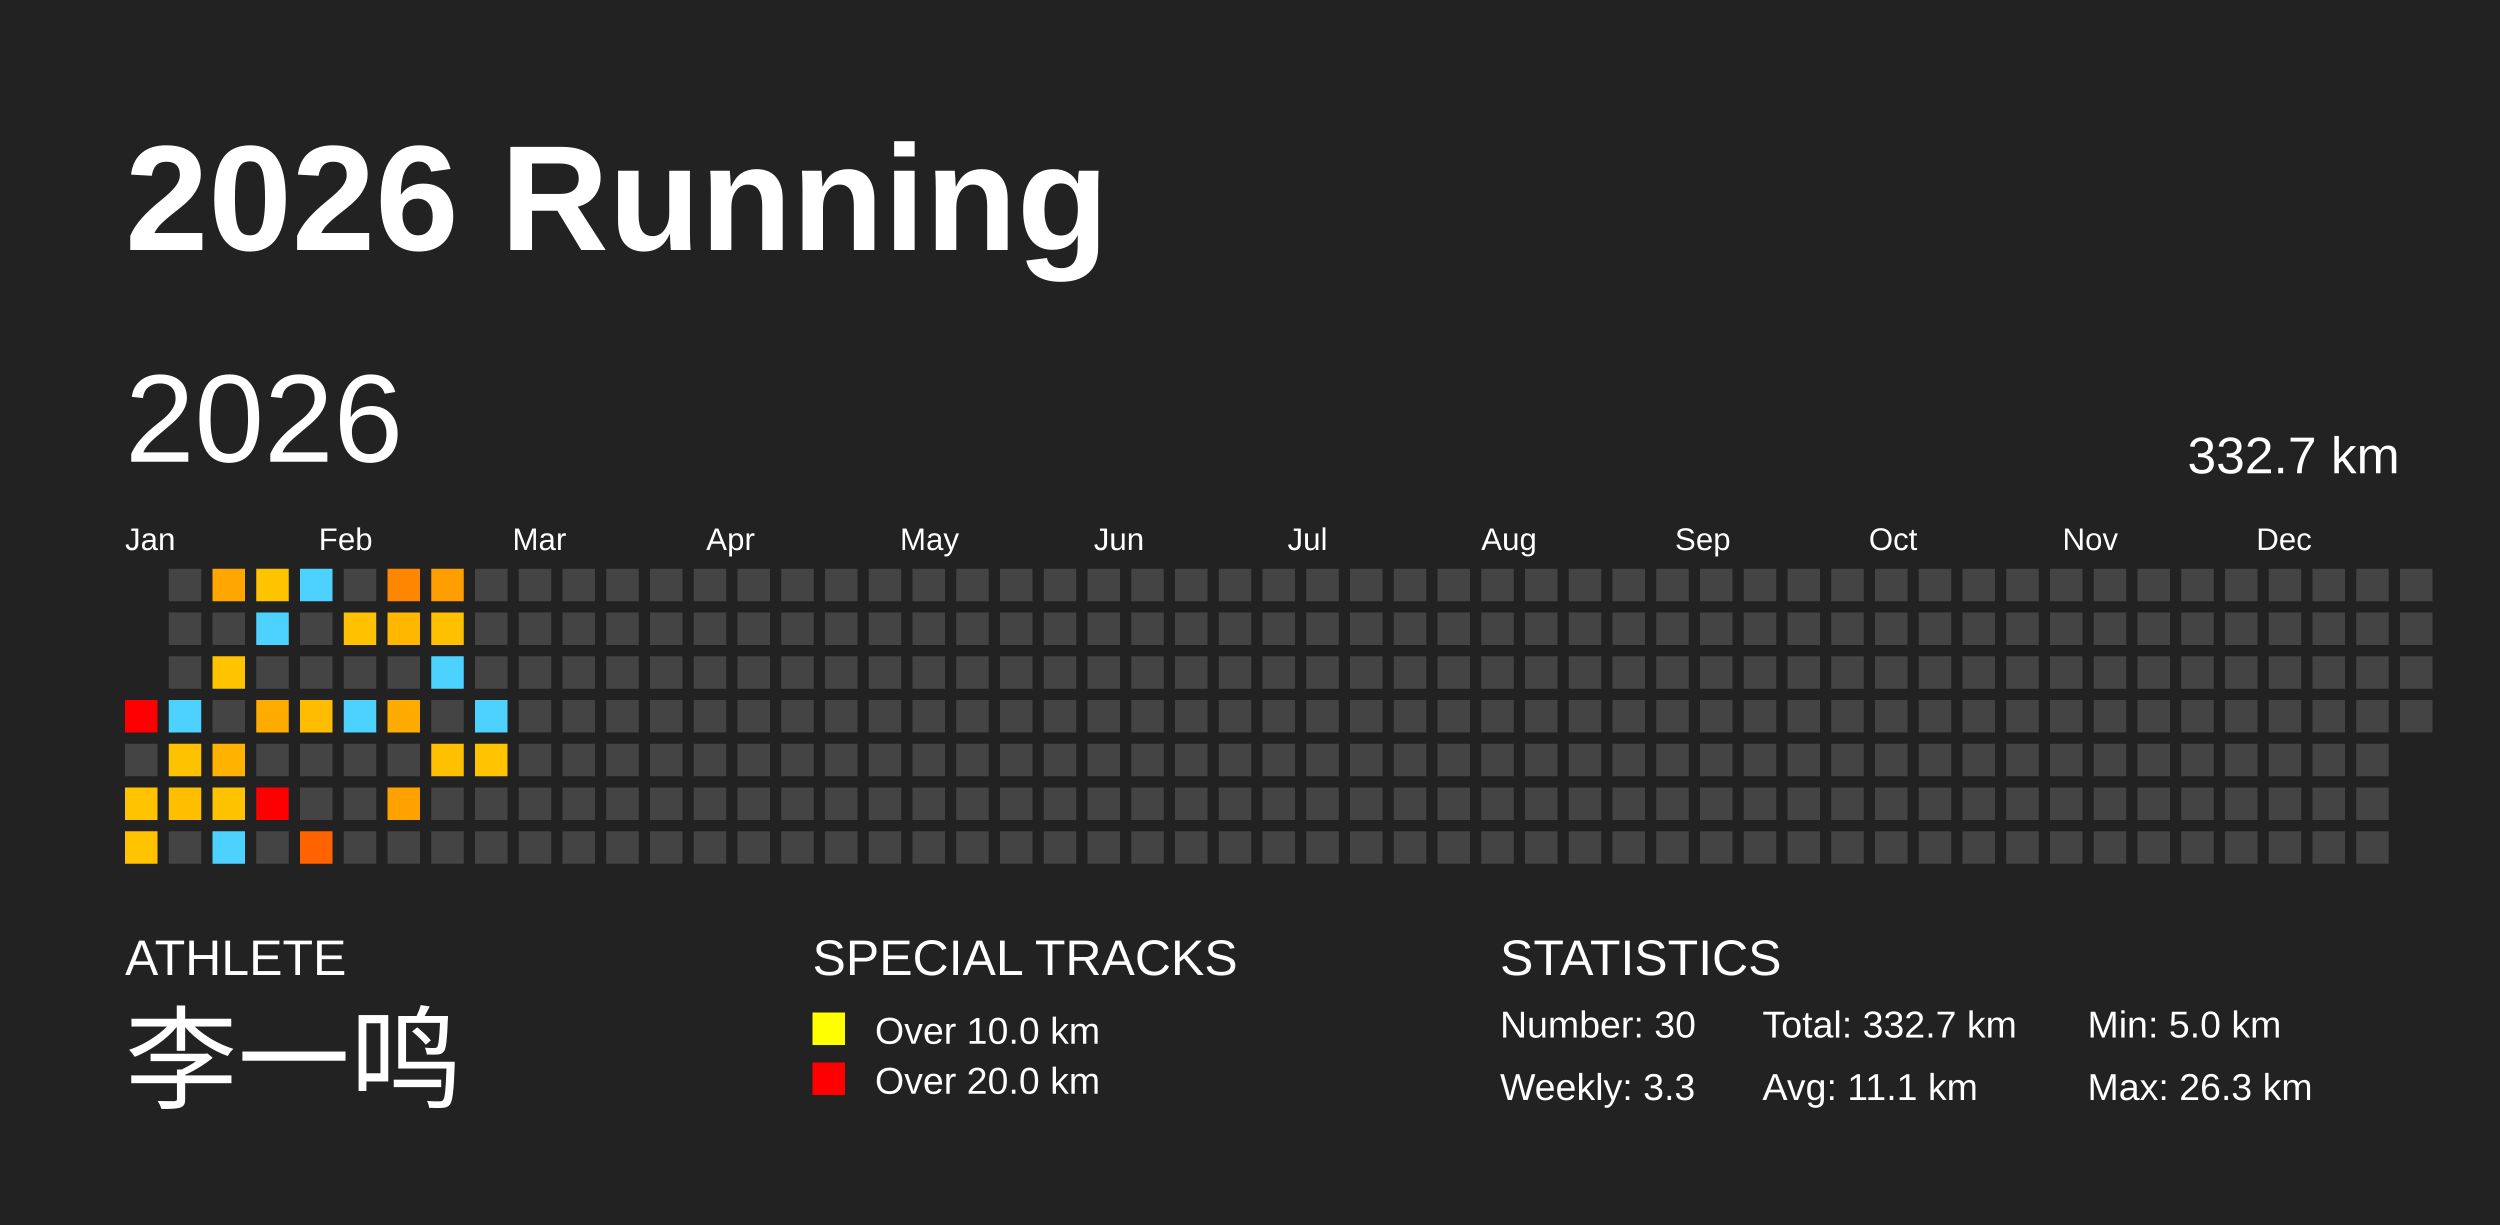
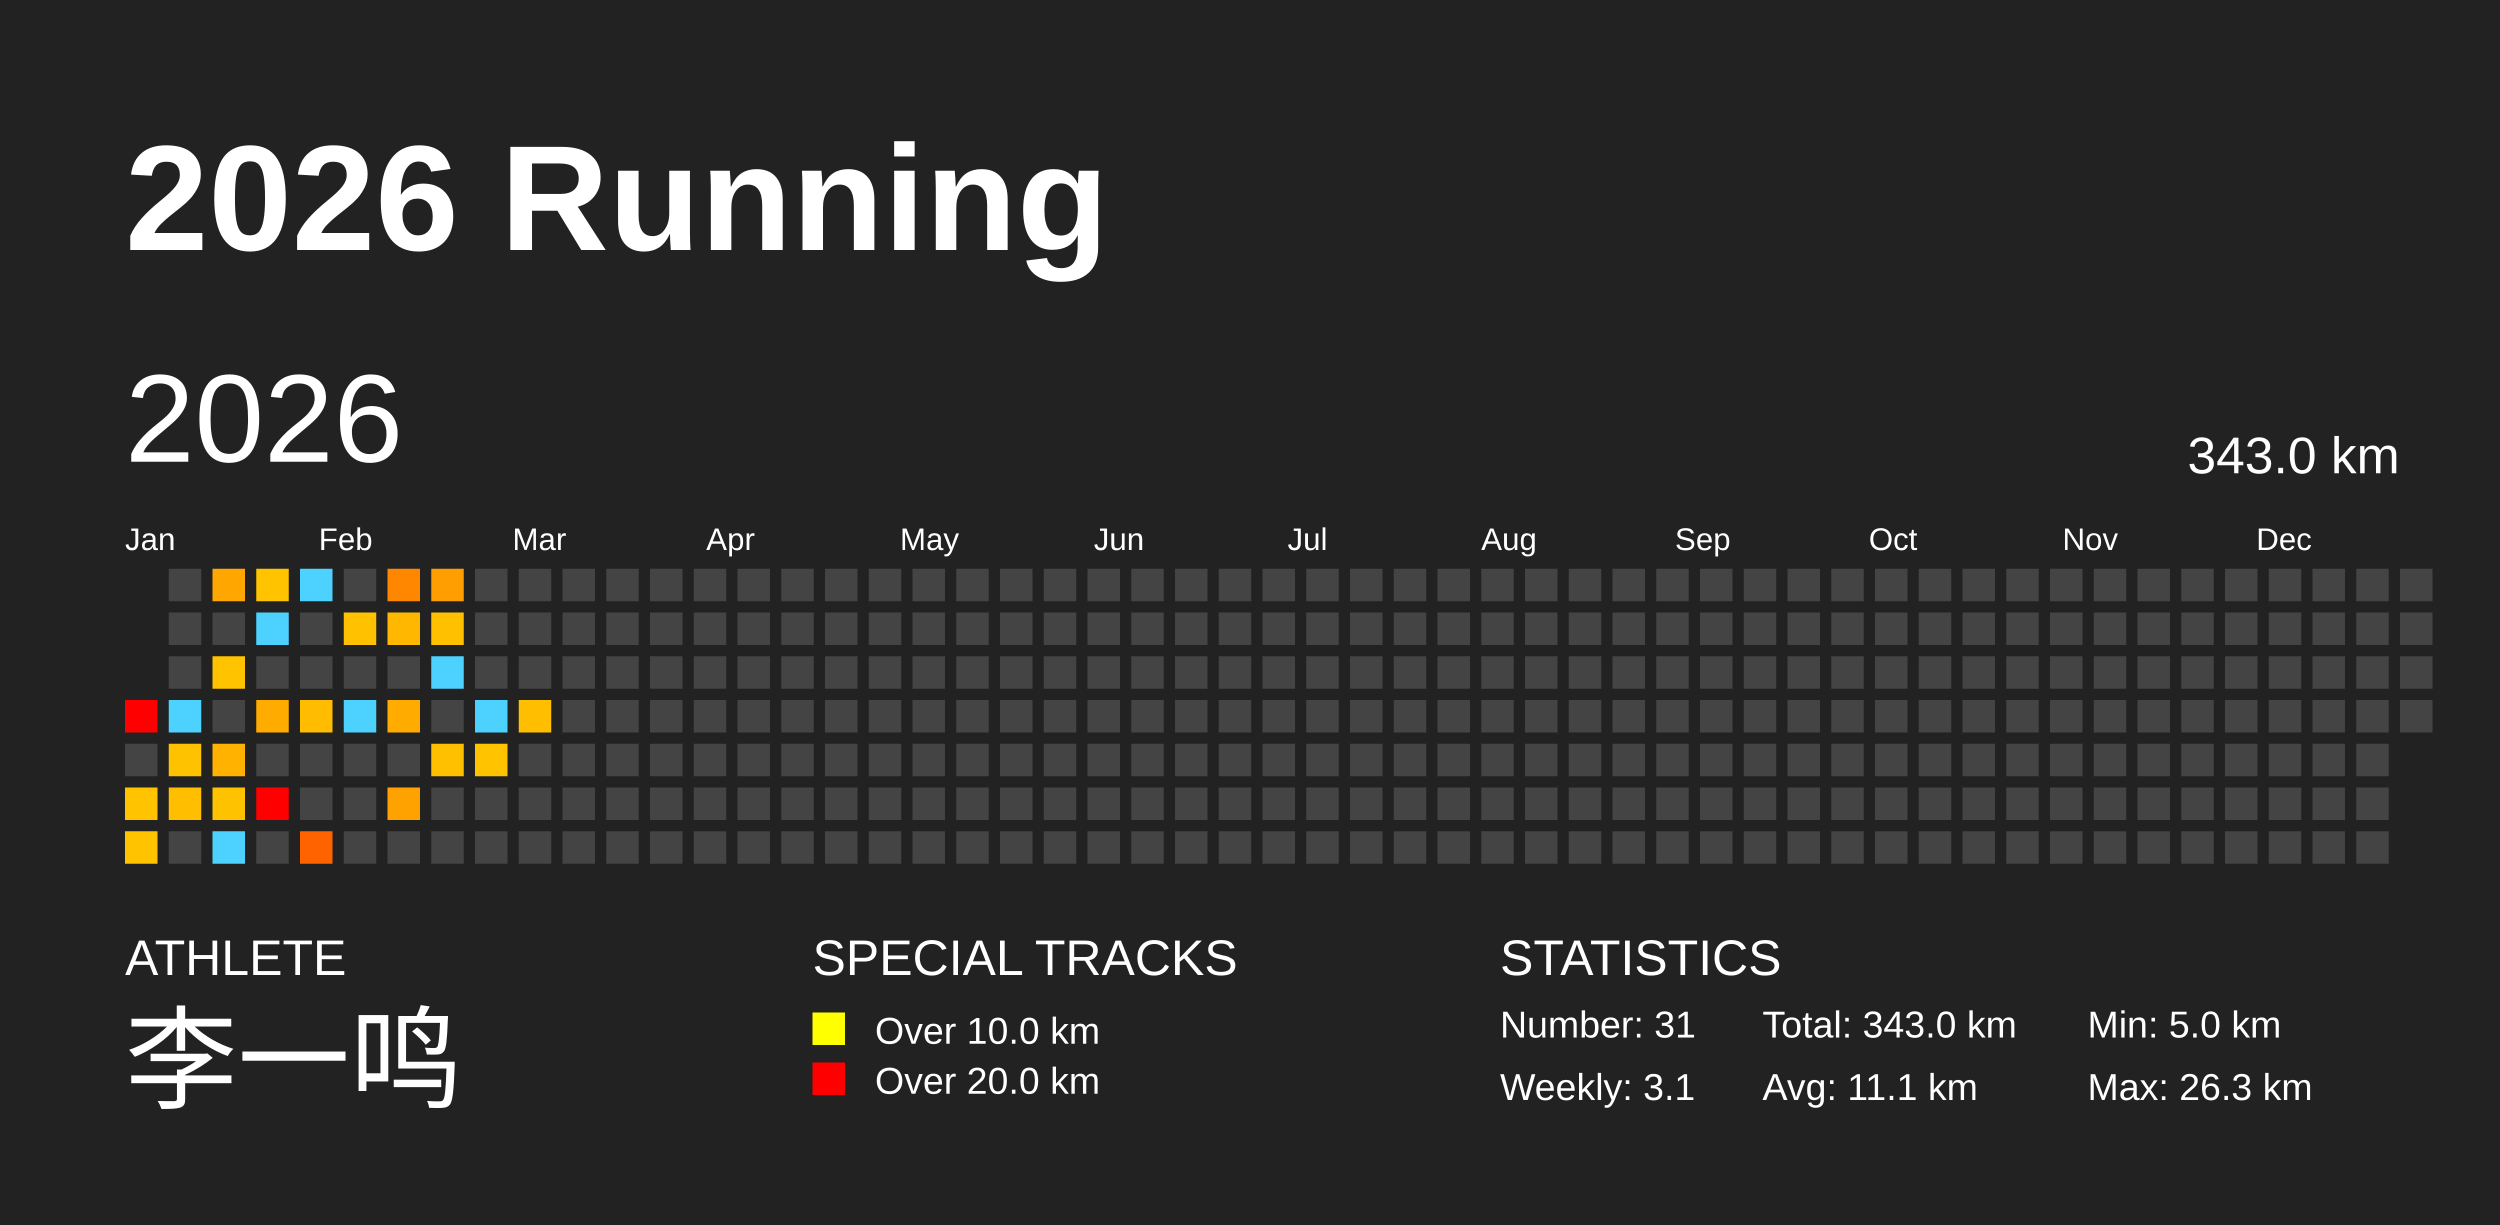
<svg xmlns="http://www.w3.org/2000/svg" baseProfile="full" height="98mm" version="1.1" viewBox="0,0,200,98" width="200mm">
  <defs />
  <rect fill="#222222" height="98" width="200" x="0" y="0" />
  <text fill="#FFFFFF" style="font-size:12px; font-family:Arial; font-weight:bold;" x="10" y="20">2026 Running</text>
  <text fill="#FFFFFF" style="font-size:4px; font-family:Arial" x="10" y="78">ATHLETE</text>
  <text fill="#FFFFFF" style="font-size:9px; font-family:Arial" x="10" y="88">李一鸣</text>
  <text fill="#FFFFFF" style="font-size:4px; font-family:Arial" x="65" y="78">SPECIAL TRACKS</text>
  <rect fill="yellow" height="2.6" width="2.6" x="65" y="81" />
  <text fill="#FFFFFF" style="font-size:3px; font-family:Arial" x="70" y="83.5">Over 10.0 km</text>
  <rect fill="red" height="2.6" width="2.6" x="65" y="85" />
  <text fill="#FFFFFF" style="font-size:3px; font-family:Arial" x="70" y="87.5">Over 20.0 km</text>
  <text fill="#FFFFFF" style="font-size:4px; font-family:Arial" x="120" y="78">STATISTICS</text>
-   <text fill="#FFFFFF" style="font-size:3px; font-family:Arial" x="120" y="83">Number: 30</text>
-   <text fill="#FFFFFF" style="font-size:3px; font-family:Arial" x="120" y="88">Weekly: 3.3</text>
-   <text fill="#FFFFFF" style="font-size:3px; font-family:Arial" x="141" y="83">Total: 332.7 km</text>
+   <text fill="#FFFFFF" style="font-size:3px; font-family:Arial" x="120" y="83">Number: 31</text>
+   <text fill="#FFFFFF" style="font-size:3px; font-family:Arial" x="120" y="88">Weekly: 3.1</text>
+   <text fill="#FFFFFF" style="font-size:3px; font-family:Arial" x="141" y="83">Total: 343.0 km</text>
  <text fill="#FFFFFF" style="font-size:3px; font-family:Arial" x="141" y="88">Avg: 11.1 km</text>
  <text fill="#FFFFFF" style="font-size:3px; font-family:Arial" x="167" y="83">Min: 5.0 km</text>
  <text fill="#FFFFFF" style="font-size:3px; font-family:Arial" x="167" y="88">Max: 26.3 km</text>
  <text dominant-baseline="hanging" fill="#FFFFFF" style="font-size:10.0px; font-family:Arial;" x="10" y="30">2026</text>
-   <text dominant-baseline="hanging" fill="#FFFFFF" style="font-size:4.125px; font-family:Arial;" x="175" y="35">332.7 km</text>
+   <text dominant-baseline="hanging" fill="#FFFFFF" style="font-size:4.125px; font-family:Arial;" x="175" y="35">343.0 km</text>
  <text fill="#FFFFFF" style="font-size:2.5px; font-family:Arial" x="10.0" y="44">Jan</text>
  <text fill="#FFFFFF" style="font-size:2.5px; font-family:Arial" x="25.5" y="44">Feb</text>
  <text fill="#FFFFFF" style="font-size:2.5px; font-family:Arial" x="41.0" y="44">Mar</text>
  <text fill="#FFFFFF" style="font-size:2.5px; font-family:Arial" x="56.5" y="44">Apr</text>
  <text fill="#FFFFFF" style="font-size:2.5px; font-family:Arial" x="72.0" y="44">May</text>
  <text fill="#FFFFFF" style="font-size:2.5px; font-family:Arial" x="87.5" y="44">Jun</text>
  <text fill="#FFFFFF" style="font-size:2.5px; font-family:Arial" x="103.0" y="44">Jul</text>
  <text fill="#FFFFFF" style="font-size:2.5px; font-family:Arial" x="118.5" y="44">Aug</text>
  <text fill="#FFFFFF" style="font-size:2.5px; font-family:Arial" x="134.0" y="44">Sep</text>
  <text fill="#FFFFFF" style="font-size:2.5px; font-family:Arial" x="149.5" y="44">Oct</text>
  <text fill="#FFFFFF" style="font-size:2.5px; font-family:Arial" x="165.0" y="44">Nov</text>
  <text fill="#FFFFFF" style="font-size:2.5px; font-family:Arial" x="180.5" y="44">Dec</text>
  <rect fill="red" height="2.6" width="2.6" x="10.0" y="56.0" />
  <rect fill="#444444" height="2.6" width="2.6" x="10.0" y="59.5" />
  <rect fill="#ffc300" height="2.6" width="2.6" x="10.0" y="63.0" />
  <rect fill="#ffc300" height="2.6" width="2.6" x="10.0" y="66.5" />
  <rect fill="#444444" height="2.6" width="2.6" x="13.5" y="45.5" />
  <rect fill="#444444" height="2.6" width="2.6" x="13.5" y="49.0" />
  <rect fill="#444444" height="2.6" width="2.6" x="13.5" y="52.5" />
  <rect fill="#4dd2ff" height="2.6" width="2.6" x="13.5" y="56.0" />
  <rect fill="#ffc200" height="2.6" width="2.6" x="13.5" y="59.5" />
  <rect fill="#ffbe00" height="2.6" width="2.6" x="13.5" y="63.0" />
  <rect fill="#444444" height="2.6" width="2.6" x="13.5" y="66.5" />
  <rect fill="#ffa700" height="2.6" width="2.6" x="17.0" y="45.5" />
  <rect fill="#444444" height="2.6" width="2.6" x="17.0" y="49.0" />
  <rect fill="#ffc300" height="2.6" width="2.6" x="17.0" y="52.5" />
  <rect fill="#444444" height="2.6" width="2.6" x="17.0" y="56.0" />
  <rect fill="#ffb200" height="2.6" width="2.6" x="17.0" y="59.5" />
  <rect fill="#ffc200" height="2.6" width="2.6" x="17.0" y="63.0" />
  <rect fill="#4dd2ff" height="2.6" width="2.6" x="17.0" y="66.5" />
  <rect fill="#ffc300" height="2.6" width="2.6" x="20.5" y="45.5" />
  <rect fill="#4dd2ff" height="2.6" width="2.6" x="20.5" y="49.0" />
  <rect fill="#444444" height="2.6" width="2.6" x="20.5" y="52.5" />
  <rect fill="#ffab00" height="2.6" width="2.6" x="20.5" y="56.0" />
  <rect fill="#444444" height="2.6" width="2.6" x="20.5" y="59.5" />
  <rect fill="red" height="2.6" width="2.6" x="20.5" y="63.0" />
  <rect fill="#444444" height="2.6" width="2.6" x="20.5" y="66.5" />
  <rect fill="#4dd2ff" height="2.6" width="2.6" x="24.0" y="45.5" />
  <rect fill="#444444" height="2.6" width="2.6" x="24.0" y="49.0" />
  <rect fill="#444444" height="2.6" width="2.6" x="24.0" y="52.5" />
  <rect fill="#ffbc00" height="2.6" width="2.6" x="24.0" y="56.0" />
  <rect fill="#444444" height="2.6" width="2.6" x="24.0" y="59.5" />
  <rect fill="#444444" height="2.6" width="2.6" x="24.0" y="63.0" />
  <rect fill="#ff6300" height="2.6" width="2.6" x="24.0" y="66.5" />
  <rect fill="#444444" height="2.6" width="2.6" x="27.5" y="45.5" />
  <rect fill="#ffc100" height="2.6" width="2.6" x="27.5" y="49.0" />
  <rect fill="#444444" height="2.6" width="2.6" x="27.5" y="52.5" />
  <rect fill="#4dd2ff" height="2.6" width="2.6" x="27.5" y="56.0" />
  <rect fill="#444444" height="2.6" width="2.6" x="27.5" y="59.5" />
  <rect fill="#444444" height="2.6" width="2.6" x="27.5" y="63.0" />
  <rect fill="#444444" height="2.6" width="2.6" x="27.5" y="66.5" />
  <rect fill="#ff8700" height="2.6" width="2.6" x="31.0" y="45.5" />
  <rect fill="#ffb700" height="2.6" width="2.6" x="31.0" y="49.0" />
  <rect fill="#444444" height="2.6" width="2.6" x="31.0" y="52.5" />
  <rect fill="#ffab00" height="2.6" width="2.6" x="31.0" y="56.0" />
  <rect fill="#444444" height="2.6" width="2.6" x="31.0" y="59.5" />
  <rect fill="#ffa200" height="2.6" width="2.6" x="31.0" y="63.0" />
  <rect fill="#444444" height="2.6" width="2.6" x="31.0" y="66.5" />
  <rect fill="#ff9e00" height="2.6" width="2.6" x="34.5" y="45.5" />
  <rect fill="#ffc000" height="2.6" width="2.6" x="34.5" y="49.0" />
  <rect fill="#4dd2ff" height="2.6" width="2.6" x="34.5" y="52.5" />
  <rect fill="#444444" height="2.6" width="2.6" x="34.5" y="56.0" />
  <rect fill="#ffc000" height="2.6" width="2.6" x="34.5" y="59.5" />
  <rect fill="#444444" height="2.6" width="2.6" x="34.5" y="63.0" />
  <rect fill="#444444" height="2.6" width="2.6" x="34.5" y="66.5" />
  <rect fill="#444444" height="2.6" width="2.6" x="38.0" y="45.5" />
  <rect fill="#444444" height="2.6" width="2.6" x="38.0" y="49.0" />
  <rect fill="#444444" height="2.6" width="2.6" x="38.0" y="52.5" />
  <rect fill="#4dd2ff" height="2.6" width="2.6" x="38.0" y="56.0" />
  <rect fill="#ffc300" height="2.6" width="2.6" x="38.0" y="59.5" />
  <rect fill="#444444" height="2.6" width="2.6" x="38.0" y="63.0" />
  <rect fill="#444444" height="2.6" width="2.6" x="38.0" y="66.5" />
  <rect fill="#444444" height="2.6" width="2.6" x="41.5" y="45.5" />
  <rect fill="#444444" height="2.6" width="2.6" x="41.5" y="49.0" />
  <rect fill="#444444" height="2.6" width="2.6" x="41.5" y="52.5" />
-   <rect fill="#444444" height="2.6" width="2.6" x="41.5" y="56.0" />
+   <rect fill="#ffbf00" height="2.6" width="2.6" x="41.5" y="56.0" />
  <rect fill="#444444" height="2.6" width="2.6" x="41.5" y="59.5" />
  <rect fill="#444444" height="2.6" width="2.6" x="41.5" y="63.0" />
  <rect fill="#444444" height="2.6" width="2.6" x="41.5" y="66.5" />
  <rect fill="#444444" height="2.6" width="2.6" x="45.0" y="45.5" />
  <rect fill="#444444" height="2.6" width="2.6" x="45.0" y="49.0" />
  <rect fill="#444444" height="2.6" width="2.6" x="45.0" y="52.5" />
  <rect fill="#444444" height="2.6" width="2.6" x="45.0" y="56.0" />
  <rect fill="#444444" height="2.6" width="2.6" x="45.0" y="59.5" />
  <rect fill="#444444" height="2.6" width="2.6" x="45.0" y="63.0" />
  <rect fill="#444444" height="2.6" width="2.6" x="45.0" y="66.5" />
  <rect fill="#444444" height="2.6" width="2.6" x="48.5" y="45.5" />
  <rect fill="#444444" height="2.6" width="2.6" x="48.5" y="49.0" />
  <rect fill="#444444" height="2.6" width="2.6" x="48.5" y="52.5" />
  <rect fill="#444444" height="2.6" width="2.6" x="48.5" y="56.0" />
  <rect fill="#444444" height="2.6" width="2.6" x="48.5" y="59.5" />
  <rect fill="#444444" height="2.6" width="2.6" x="48.5" y="63.0" />
  <rect fill="#444444" height="2.6" width="2.6" x="48.5" y="66.5" />
  <rect fill="#444444" height="2.6" width="2.6" x="52.0" y="45.5" />
  <rect fill="#444444" height="2.6" width="2.6" x="52.0" y="49.0" />
  <rect fill="#444444" height="2.6" width="2.6" x="52.0" y="52.5" />
  <rect fill="#444444" height="2.6" width="2.6" x="52.0" y="56.0" />
  <rect fill="#444444" height="2.6" width="2.6" x="52.0" y="59.5" />
  <rect fill="#444444" height="2.6" width="2.6" x="52.0" y="63.0" />
  <rect fill="#444444" height="2.6" width="2.6" x="52.0" y="66.5" />
  <rect fill="#444444" height="2.6" width="2.6" x="55.5" y="45.5" />
  <rect fill="#444444" height="2.6" width="2.6" x="55.5" y="49.0" />
  <rect fill="#444444" height="2.6" width="2.6" x="55.5" y="52.5" />
  <rect fill="#444444" height="2.6" width="2.6" x="55.5" y="56.0" />
  <rect fill="#444444" height="2.6" width="2.6" x="55.5" y="59.5" />
  <rect fill="#444444" height="2.6" width="2.6" x="55.5" y="63.0" />
  <rect fill="#444444" height="2.6" width="2.6" x="55.5" y="66.5" />
  <rect fill="#444444" height="2.6" width="2.6" x="59.0" y="45.5" />
  <rect fill="#444444" height="2.6" width="2.6" x="59.0" y="49.0" />
  <rect fill="#444444" height="2.6" width="2.6" x="59.0" y="52.5" />
  <rect fill="#444444" height="2.6" width="2.6" x="59.0" y="56.0" />
  <rect fill="#444444" height="2.6" width="2.6" x="59.0" y="59.5" />
  <rect fill="#444444" height="2.6" width="2.6" x="59.0" y="63.0" />
  <rect fill="#444444" height="2.6" width="2.6" x="59.0" y="66.5" />
  <rect fill="#444444" height="2.6" width="2.6" x="62.5" y="45.5" />
  <rect fill="#444444" height="2.6" width="2.6" x="62.5" y="49.0" />
  <rect fill="#444444" height="2.6" width="2.6" x="62.5" y="52.5" />
  <rect fill="#444444" height="2.6" width="2.6" x="62.5" y="56.0" />
  <rect fill="#444444" height="2.6" width="2.6" x="62.5" y="59.5" />
  <rect fill="#444444" height="2.6" width="2.6" x="62.5" y="63.0" />
  <rect fill="#444444" height="2.6" width="2.6" x="62.5" y="66.5" />
  <rect fill="#444444" height="2.6" width="2.6" x="66.0" y="45.5" />
  <rect fill="#444444" height="2.6" width="2.6" x="66.0" y="49.0" />
  <rect fill="#444444" height="2.6" width="2.6" x="66.0" y="52.5" />
  <rect fill="#444444" height="2.6" width="2.6" x="66.0" y="56.0" />
  <rect fill="#444444" height="2.6" width="2.6" x="66.0" y="59.5" />
  <rect fill="#444444" height="2.6" width="2.6" x="66.0" y="63.0" />
  <rect fill="#444444" height="2.6" width="2.6" x="66.0" y="66.5" />
  <rect fill="#444444" height="2.6" width="2.6" x="69.5" y="45.5" />
  <rect fill="#444444" height="2.6" width="2.6" x="69.5" y="49.0" />
  <rect fill="#444444" height="2.6" width="2.6" x="69.5" y="52.5" />
  <rect fill="#444444" height="2.6" width="2.6" x="69.5" y="56.0" />
  <rect fill="#444444" height="2.6" width="2.6" x="69.5" y="59.5" />
  <rect fill="#444444" height="2.6" width="2.6" x="69.5" y="63.0" />
  <rect fill="#444444" height="2.6" width="2.6" x="69.5" y="66.5" />
  <rect fill="#444444" height="2.6" width="2.6" x="73.0" y="45.5" />
  <rect fill="#444444" height="2.6" width="2.6" x="73.0" y="49.0" />
  <rect fill="#444444" height="2.6" width="2.6" x="73.0" y="52.5" />
  <rect fill="#444444" height="2.6" width="2.6" x="73.0" y="56.0" />
  <rect fill="#444444" height="2.6" width="2.6" x="73.0" y="59.5" />
  <rect fill="#444444" height="2.6" width="2.6" x="73.0" y="63.0" />
  <rect fill="#444444" height="2.6" width="2.6" x="73.0" y="66.5" />
  <rect fill="#444444" height="2.6" width="2.6" x="76.5" y="45.5" />
  <rect fill="#444444" height="2.6" width="2.6" x="76.5" y="49.0" />
  <rect fill="#444444" height="2.6" width="2.6" x="76.5" y="52.5" />
  <rect fill="#444444" height="2.6" width="2.6" x="76.5" y="56.0" />
  <rect fill="#444444" height="2.6" width="2.6" x="76.5" y="59.5" />
  <rect fill="#444444" height="2.6" width="2.6" x="76.5" y="63.0" />
  <rect fill="#444444" height="2.6" width="2.6" x="76.5" y="66.5" />
  <rect fill="#444444" height="2.6" width="2.6" x="80.0" y="45.5" />
  <rect fill="#444444" height="2.6" width="2.6" x="80.0" y="49.0" />
  <rect fill="#444444" height="2.6" width="2.6" x="80.0" y="52.5" />
  <rect fill="#444444" height="2.6" width="2.6" x="80.0" y="56.0" />
  <rect fill="#444444" height="2.6" width="2.6" x="80.0" y="59.5" />
  <rect fill="#444444" height="2.6" width="2.6" x="80.0" y="63.0" />
  <rect fill="#444444" height="2.6" width="2.6" x="80.0" y="66.5" />
  <rect fill="#444444" height="2.6" width="2.6" x="83.5" y="45.5" />
  <rect fill="#444444" height="2.6" width="2.6" x="83.5" y="49.0" />
  <rect fill="#444444" height="2.6" width="2.6" x="83.5" y="52.5" />
  <rect fill="#444444" height="2.6" width="2.6" x="83.5" y="56.0" />
  <rect fill="#444444" height="2.6" width="2.6" x="83.5" y="59.5" />
  <rect fill="#444444" height="2.6" width="2.6" x="83.5" y="63.0" />
  <rect fill="#444444" height="2.6" width="2.6" x="83.5" y="66.5" />
  <rect fill="#444444" height="2.6" width="2.6" x="87.0" y="45.5" />
  <rect fill="#444444" height="2.6" width="2.6" x="87.0" y="49.0" />
  <rect fill="#444444" height="2.6" width="2.6" x="87.0" y="52.5" />
  <rect fill="#444444" height="2.6" width="2.6" x="87.0" y="56.0" />
  <rect fill="#444444" height="2.6" width="2.6" x="87.0" y="59.5" />
  <rect fill="#444444" height="2.6" width="2.6" x="87.0" y="63.0" />
  <rect fill="#444444" height="2.6" width="2.6" x="87.0" y="66.5" />
  <rect fill="#444444" height="2.6" width="2.6" x="90.5" y="45.5" />
  <rect fill="#444444" height="2.6" width="2.6" x="90.5" y="49.0" />
  <rect fill="#444444" height="2.6" width="2.6" x="90.5" y="52.5" />
  <rect fill="#444444" height="2.6" width="2.6" x="90.5" y="56.0" />
  <rect fill="#444444" height="2.6" width="2.6" x="90.5" y="59.5" />
  <rect fill="#444444" height="2.6" width="2.6" x="90.5" y="63.0" />
  <rect fill="#444444" height="2.6" width="2.6" x="90.5" y="66.5" />
  <rect fill="#444444" height="2.6" width="2.6" x="94.0" y="45.5" />
  <rect fill="#444444" height="2.6" width="2.6" x="94.0" y="49.0" />
  <rect fill="#444444" height="2.6" width="2.6" x="94.0" y="52.5" />
  <rect fill="#444444" height="2.6" width="2.6" x="94.0" y="56.0" />
  <rect fill="#444444" height="2.6" width="2.6" x="94.0" y="59.5" />
  <rect fill="#444444" height="2.6" width="2.6" x="94.0" y="63.0" />
  <rect fill="#444444" height="2.6" width="2.6" x="94.0" y="66.5" />
  <rect fill="#444444" height="2.6" width="2.6" x="97.5" y="45.5" />
  <rect fill="#444444" height="2.6" width="2.6" x="97.5" y="49.0" />
  <rect fill="#444444" height="2.6" width="2.6" x="97.5" y="52.5" />
  <rect fill="#444444" height="2.6" width="2.6" x="97.5" y="56.0" />
  <rect fill="#444444" height="2.6" width="2.6" x="97.5" y="59.5" />
  <rect fill="#444444" height="2.6" width="2.6" x="97.5" y="63.0" />
  <rect fill="#444444" height="2.6" width="2.6" x="97.5" y="66.5" />
  <rect fill="#444444" height="2.6" width="2.6" x="101.0" y="45.5" />
  <rect fill="#444444" height="2.6" width="2.6" x="101.0" y="49.0" />
  <rect fill="#444444" height="2.6" width="2.6" x="101.0" y="52.5" />
  <rect fill="#444444" height="2.6" width="2.6" x="101.0" y="56.0" />
  <rect fill="#444444" height="2.6" width="2.6" x="101.0" y="59.5" />
  <rect fill="#444444" height="2.6" width="2.6" x="101.0" y="63.0" />
  <rect fill="#444444" height="2.6" width="2.6" x="101.0" y="66.5" />
  <rect fill="#444444" height="2.6" width="2.6" x="104.5" y="45.5" />
  <rect fill="#444444" height="2.6" width="2.6" x="104.5" y="49.0" />
  <rect fill="#444444" height="2.6" width="2.6" x="104.5" y="52.5" />
  <rect fill="#444444" height="2.6" width="2.6" x="104.5" y="56.0" />
  <rect fill="#444444" height="2.6" width="2.6" x="104.5" y="59.5" />
  <rect fill="#444444" height="2.6" width="2.6" x="104.5" y="63.0" />
  <rect fill="#444444" height="2.6" width="2.6" x="104.5" y="66.5" />
  <rect fill="#444444" height="2.6" width="2.6" x="108.0" y="45.5" />
  <rect fill="#444444" height="2.6" width="2.6" x="108.0" y="49.0" />
  <rect fill="#444444" height="2.6" width="2.6" x="108.0" y="52.5" />
  <rect fill="#444444" height="2.6" width="2.6" x="108.0" y="56.0" />
  <rect fill="#444444" height="2.6" width="2.6" x="108.0" y="59.5" />
  <rect fill="#444444" height="2.6" width="2.6" x="108.0" y="63.0" />
  <rect fill="#444444" height="2.6" width="2.6" x="108.0" y="66.5" />
  <rect fill="#444444" height="2.6" width="2.6" x="111.5" y="45.5" />
  <rect fill="#444444" height="2.6" width="2.6" x="111.5" y="49.0" />
  <rect fill="#444444" height="2.6" width="2.6" x="111.5" y="52.5" />
  <rect fill="#444444" height="2.6" width="2.6" x="111.5" y="56.0" />
  <rect fill="#444444" height="2.6" width="2.6" x="111.5" y="59.5" />
  <rect fill="#444444" height="2.6" width="2.6" x="111.5" y="63.0" />
  <rect fill="#444444" height="2.6" width="2.6" x="111.5" y="66.5" />
  <rect fill="#444444" height="2.6" width="2.6" x="115.0" y="45.5" />
  <rect fill="#444444" height="2.6" width="2.6" x="115.0" y="49.0" />
  <rect fill="#444444" height="2.6" width="2.6" x="115.0" y="52.5" />
  <rect fill="#444444" height="2.6" width="2.6" x="115.0" y="56.0" />
  <rect fill="#444444" height="2.6" width="2.6" x="115.0" y="59.5" />
  <rect fill="#444444" height="2.6" width="2.6" x="115.0" y="63.0" />
  <rect fill="#444444" height="2.6" width="2.6" x="115.0" y="66.5" />
  <rect fill="#444444" height="2.6" width="2.6" x="118.5" y="45.5" />
  <rect fill="#444444" height="2.6" width="2.6" x="118.5" y="49.0" />
  <rect fill="#444444" height="2.6" width="2.6" x="118.5" y="52.5" />
  <rect fill="#444444" height="2.6" width="2.6" x="118.5" y="56.0" />
  <rect fill="#444444" height="2.6" width="2.6" x="118.5" y="59.5" />
  <rect fill="#444444" height="2.6" width="2.6" x="118.5" y="63.0" />
  <rect fill="#444444" height="2.6" width="2.6" x="118.5" y="66.5" />
  <rect fill="#444444" height="2.6" width="2.6" x="122.0" y="45.5" />
  <rect fill="#444444" height="2.6" width="2.6" x="122.0" y="49.0" />
  <rect fill="#444444" height="2.6" width="2.6" x="122.0" y="52.5" />
  <rect fill="#444444" height="2.6" width="2.6" x="122.0" y="56.0" />
  <rect fill="#444444" height="2.6" width="2.6" x="122.0" y="59.5" />
  <rect fill="#444444" height="2.6" width="2.6" x="122.0" y="63.0" />
  <rect fill="#444444" height="2.6" width="2.6" x="122.0" y="66.5" />
  <rect fill="#444444" height="2.6" width="2.6" x="125.5" y="45.5" />
  <rect fill="#444444" height="2.6" width="2.6" x="125.5" y="49.0" />
  <rect fill="#444444" height="2.6" width="2.6" x="125.5" y="52.5" />
  <rect fill="#444444" height="2.6" width="2.6" x="125.5" y="56.0" />
  <rect fill="#444444" height="2.6" width="2.6" x="125.5" y="59.5" />
  <rect fill="#444444" height="2.6" width="2.6" x="125.5" y="63.0" />
  <rect fill="#444444" height="2.6" width="2.6" x="125.5" y="66.5" />
  <rect fill="#444444" height="2.6" width="2.6" x="129.0" y="45.5" />
  <rect fill="#444444" height="2.6" width="2.6" x="129.0" y="49.0" />
  <rect fill="#444444" height="2.6" width="2.6" x="129.0" y="52.5" />
  <rect fill="#444444" height="2.6" width="2.6" x="129.0" y="56.0" />
  <rect fill="#444444" height="2.6" width="2.6" x="129.0" y="59.5" />
  <rect fill="#444444" height="2.6" width="2.6" x="129.0" y="63.0" />
  <rect fill="#444444" height="2.6" width="2.6" x="129.0" y="66.5" />
  <rect fill="#444444" height="2.6" width="2.6" x="132.5" y="45.5" />
  <rect fill="#444444" height="2.6" width="2.6" x="132.5" y="49.0" />
  <rect fill="#444444" height="2.6" width="2.6" x="132.5" y="52.5" />
  <rect fill="#444444" height="2.6" width="2.6" x="132.5" y="56.0" />
  <rect fill="#444444" height="2.6" width="2.6" x="132.5" y="59.5" />
  <rect fill="#444444" height="2.6" width="2.6" x="132.5" y="63.0" />
  <rect fill="#444444" height="2.6" width="2.6" x="132.5" y="66.5" />
  <rect fill="#444444" height="2.6" width="2.6" x="136.0" y="45.5" />
  <rect fill="#444444" height="2.6" width="2.6" x="136.0" y="49.0" />
  <rect fill="#444444" height="2.6" width="2.6" x="136.0" y="52.5" />
  <rect fill="#444444" height="2.6" width="2.6" x="136.0" y="56.0" />
  <rect fill="#444444" height="2.6" width="2.6" x="136.0" y="59.5" />
  <rect fill="#444444" height="2.6" width="2.6" x="136.0" y="63.0" />
  <rect fill="#444444" height="2.6" width="2.6" x="136.0" y="66.5" />
  <rect fill="#444444" height="2.6" width="2.6" x="139.5" y="45.5" />
  <rect fill="#444444" height="2.6" width="2.6" x="139.5" y="49.0" />
  <rect fill="#444444" height="2.6" width="2.6" x="139.5" y="52.5" />
  <rect fill="#444444" height="2.6" width="2.6" x="139.5" y="56.0" />
  <rect fill="#444444" height="2.6" width="2.6" x="139.5" y="59.5" />
  <rect fill="#444444" height="2.6" width="2.6" x="139.5" y="63.0" />
  <rect fill="#444444" height="2.6" width="2.6" x="139.5" y="66.5" />
  <rect fill="#444444" height="2.6" width="2.6" x="143.0" y="45.5" />
  <rect fill="#444444" height="2.6" width="2.6" x="143.0" y="49.0" />
  <rect fill="#444444" height="2.6" width="2.6" x="143.0" y="52.5" />
  <rect fill="#444444" height="2.6" width="2.6" x="143.0" y="56.0" />
  <rect fill="#444444" height="2.6" width="2.6" x="143.0" y="59.5" />
  <rect fill="#444444" height="2.6" width="2.6" x="143.0" y="63.0" />
  <rect fill="#444444" height="2.6" width="2.6" x="143.0" y="66.5" />
  <rect fill="#444444" height="2.6" width="2.6" x="146.5" y="45.5" />
  <rect fill="#444444" height="2.6" width="2.6" x="146.5" y="49.0" />
  <rect fill="#444444" height="2.6" width="2.6" x="146.5" y="52.5" />
  <rect fill="#444444" height="2.6" width="2.6" x="146.5" y="56.0" />
  <rect fill="#444444" height="2.6" width="2.6" x="146.5" y="59.5" />
  <rect fill="#444444" height="2.6" width="2.6" x="146.5" y="63.0" />
  <rect fill="#444444" height="2.6" width="2.6" x="146.5" y="66.5" />
  <rect fill="#444444" height="2.6" width="2.6" x="150.0" y="45.5" />
  <rect fill="#444444" height="2.6" width="2.6" x="150.0" y="49.0" />
  <rect fill="#444444" height="2.6" width="2.6" x="150.0" y="52.5" />
  <rect fill="#444444" height="2.6" width="2.6" x="150.0" y="56.0" />
  <rect fill="#444444" height="2.6" width="2.6" x="150.0" y="59.5" />
  <rect fill="#444444" height="2.6" width="2.6" x="150.0" y="63.0" />
  <rect fill="#444444" height="2.6" width="2.6" x="150.0" y="66.5" />
  <rect fill="#444444" height="2.6" width="2.6" x="153.5" y="45.5" />
  <rect fill="#444444" height="2.6" width="2.6" x="153.5" y="49.0" />
  <rect fill="#444444" height="2.6" width="2.6" x="153.5" y="52.5" />
  <rect fill="#444444" height="2.6" width="2.6" x="153.5" y="56.0" />
  <rect fill="#444444" height="2.6" width="2.6" x="153.5" y="59.5" />
  <rect fill="#444444" height="2.6" width="2.6" x="153.5" y="63.0" />
  <rect fill="#444444" height="2.6" width="2.6" x="153.5" y="66.5" />
  <rect fill="#444444" height="2.6" width="2.6" x="157.0" y="45.5" />
  <rect fill="#444444" height="2.6" width="2.6" x="157.0" y="49.0" />
  <rect fill="#444444" height="2.6" width="2.6" x="157.0" y="52.5" />
  <rect fill="#444444" height="2.6" width="2.6" x="157.0" y="56.0" />
  <rect fill="#444444" height="2.6" width="2.6" x="157.0" y="59.5" />
  <rect fill="#444444" height="2.6" width="2.6" x="157.0" y="63.0" />
  <rect fill="#444444" height="2.6" width="2.6" x="157.0" y="66.5" />
  <rect fill="#444444" height="2.6" width="2.6" x="160.5" y="45.5" />
  <rect fill="#444444" height="2.6" width="2.6" x="160.5" y="49.0" />
  <rect fill="#444444" height="2.6" width="2.6" x="160.5" y="52.5" />
  <rect fill="#444444" height="2.6" width="2.6" x="160.5" y="56.0" />
  <rect fill="#444444" height="2.6" width="2.6" x="160.5" y="59.5" />
  <rect fill="#444444" height="2.6" width="2.6" x="160.5" y="63.0" />
  <rect fill="#444444" height="2.6" width="2.6" x="160.5" y="66.5" />
  <rect fill="#444444" height="2.6" width="2.6" x="164.0" y="45.5" />
  <rect fill="#444444" height="2.6" width="2.6" x="164.0" y="49.0" />
  <rect fill="#444444" height="2.6" width="2.6" x="164.0" y="52.5" />
  <rect fill="#444444" height="2.6" width="2.6" x="164.0" y="56.0" />
  <rect fill="#444444" height="2.6" width="2.6" x="164.0" y="59.5" />
  <rect fill="#444444" height="2.6" width="2.6" x="164.0" y="63.0" />
  <rect fill="#444444" height="2.6" width="2.6" x="164.0" y="66.5" />
  <rect fill="#444444" height="2.6" width="2.6" x="167.5" y="45.5" />
  <rect fill="#444444" height="2.6" width="2.6" x="167.5" y="49.0" />
  <rect fill="#444444" height="2.6" width="2.6" x="167.5" y="52.5" />
  <rect fill="#444444" height="2.6" width="2.6" x="167.5" y="56.0" />
  <rect fill="#444444" height="2.6" width="2.6" x="167.5" y="59.5" />
  <rect fill="#444444" height="2.6" width="2.6" x="167.5" y="63.0" />
  <rect fill="#444444" height="2.6" width="2.6" x="167.5" y="66.5" />
  <rect fill="#444444" height="2.6" width="2.6" x="171.0" y="45.5" />
  <rect fill="#444444" height="2.6" width="2.6" x="171.0" y="49.0" />
  <rect fill="#444444" height="2.6" width="2.6" x="171.0" y="52.5" />
  <rect fill="#444444" height="2.6" width="2.6" x="171.0" y="56.0" />
  <rect fill="#444444" height="2.6" width="2.6" x="171.0" y="59.5" />
  <rect fill="#444444" height="2.6" width="2.6" x="171.0" y="63.0" />
  <rect fill="#444444" height="2.6" width="2.6" x="171.0" y="66.5" />
  <rect fill="#444444" height="2.6" width="2.6" x="174.5" y="45.5" />
  <rect fill="#444444" height="2.6" width="2.6" x="174.5" y="49.0" />
  <rect fill="#444444" height="2.6" width="2.6" x="174.5" y="52.5" />
  <rect fill="#444444" height="2.6" width="2.6" x="174.5" y="56.0" />
  <rect fill="#444444" height="2.6" width="2.6" x="174.5" y="59.5" />
  <rect fill="#444444" height="2.6" width="2.6" x="174.5" y="63.0" />
  <rect fill="#444444" height="2.6" width="2.6" x="174.5" y="66.5" />
  <rect fill="#444444" height="2.6" width="2.6" x="178.0" y="45.5" />
  <rect fill="#444444" height="2.6" width="2.6" x="178.0" y="49.0" />
  <rect fill="#444444" height="2.6" width="2.6" x="178.0" y="52.5" />
  <rect fill="#444444" height="2.6" width="2.6" x="178.0" y="56.0" />
  <rect fill="#444444" height="2.6" width="2.6" x="178.0" y="59.5" />
  <rect fill="#444444" height="2.6" width="2.6" x="178.0" y="63.0" />
  <rect fill="#444444" height="2.6" width="2.6" x="178.0" y="66.5" />
  <rect fill="#444444" height="2.6" width="2.6" x="181.5" y="45.5" />
  <rect fill="#444444" height="2.6" width="2.6" x="181.5" y="49.0" />
  <rect fill="#444444" height="2.6" width="2.6" x="181.5" y="52.5" />
  <rect fill="#444444" height="2.6" width="2.6" x="181.5" y="56.0" />
  <rect fill="#444444" height="2.6" width="2.6" x="181.5" y="59.5" />
  <rect fill="#444444" height="2.6" width="2.6" x="181.5" y="63.0" />
  <rect fill="#444444" height="2.6" width="2.6" x="181.5" y="66.5" />
  <rect fill="#444444" height="2.6" width="2.6" x="185.0" y="45.5" />
  <rect fill="#444444" height="2.6" width="2.6" x="185.0" y="49.0" />
  <rect fill="#444444" height="2.6" width="2.6" x="185.0" y="52.5" />
  <rect fill="#444444" height="2.6" width="2.6" x="185.0" y="56.0" />
  <rect fill="#444444" height="2.6" width="2.6" x="185.0" y="59.5" />
  <rect fill="#444444" height="2.6" width="2.6" x="185.0" y="63.0" />
  <rect fill="#444444" height="2.6" width="2.6" x="185.0" y="66.5" />
  <rect fill="#444444" height="2.6" width="2.6" x="188.5" y="45.5" />
  <rect fill="#444444" height="2.6" width="2.6" x="188.5" y="49.0" />
  <rect fill="#444444" height="2.6" width="2.6" x="188.5" y="52.5" />
  <rect fill="#444444" height="2.6" width="2.6" x="188.5" y="56.0" />
  <rect fill="#444444" height="2.6" width="2.6" x="188.5" y="59.5" />
  <rect fill="#444444" height="2.6" width="2.6" x="188.5" y="63.0" />
  <rect fill="#444444" height="2.6" width="2.6" x="188.5" y="66.5" />
  <rect fill="#444444" height="2.6" width="2.6" x="192.0" y="45.5" />
  <rect fill="#444444" height="2.6" width="2.6" x="192.0" y="49.0" />
  <rect fill="#444444" height="2.6" width="2.6" x="192.0" y="52.5" />
  <rect fill="#444444" height="2.6" width="2.6" x="192.0" y="56.0" />
</svg>
